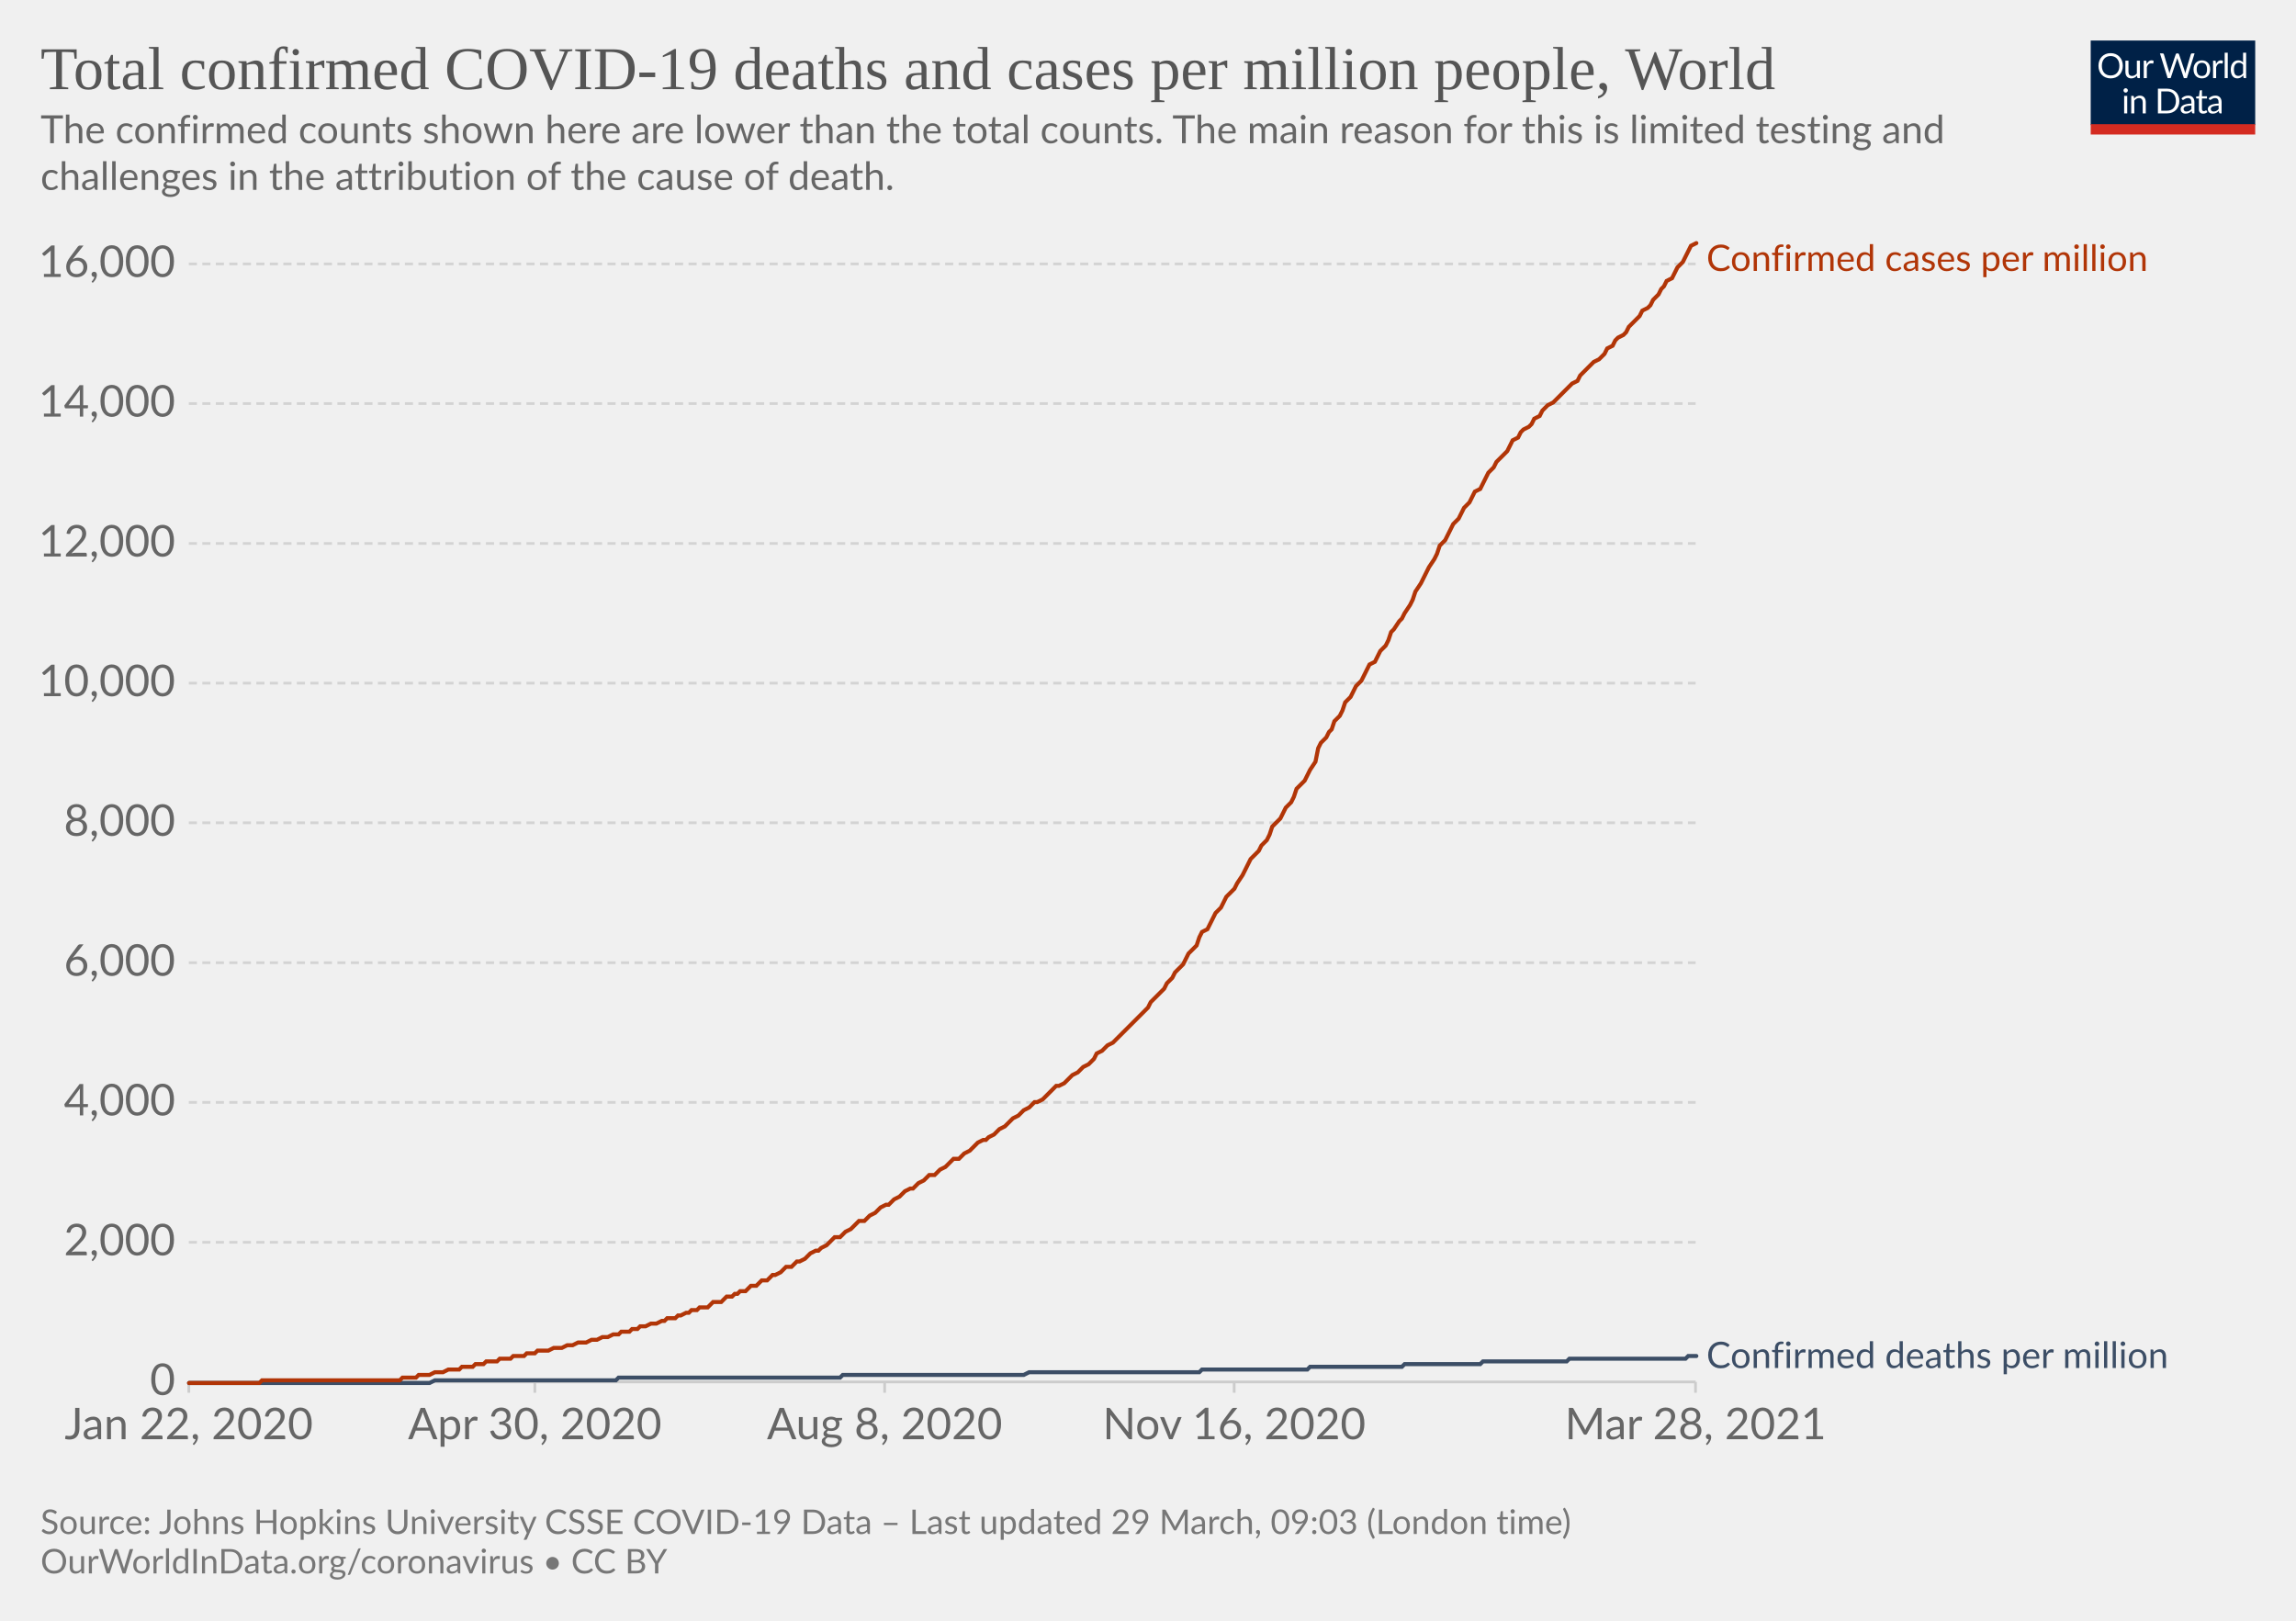
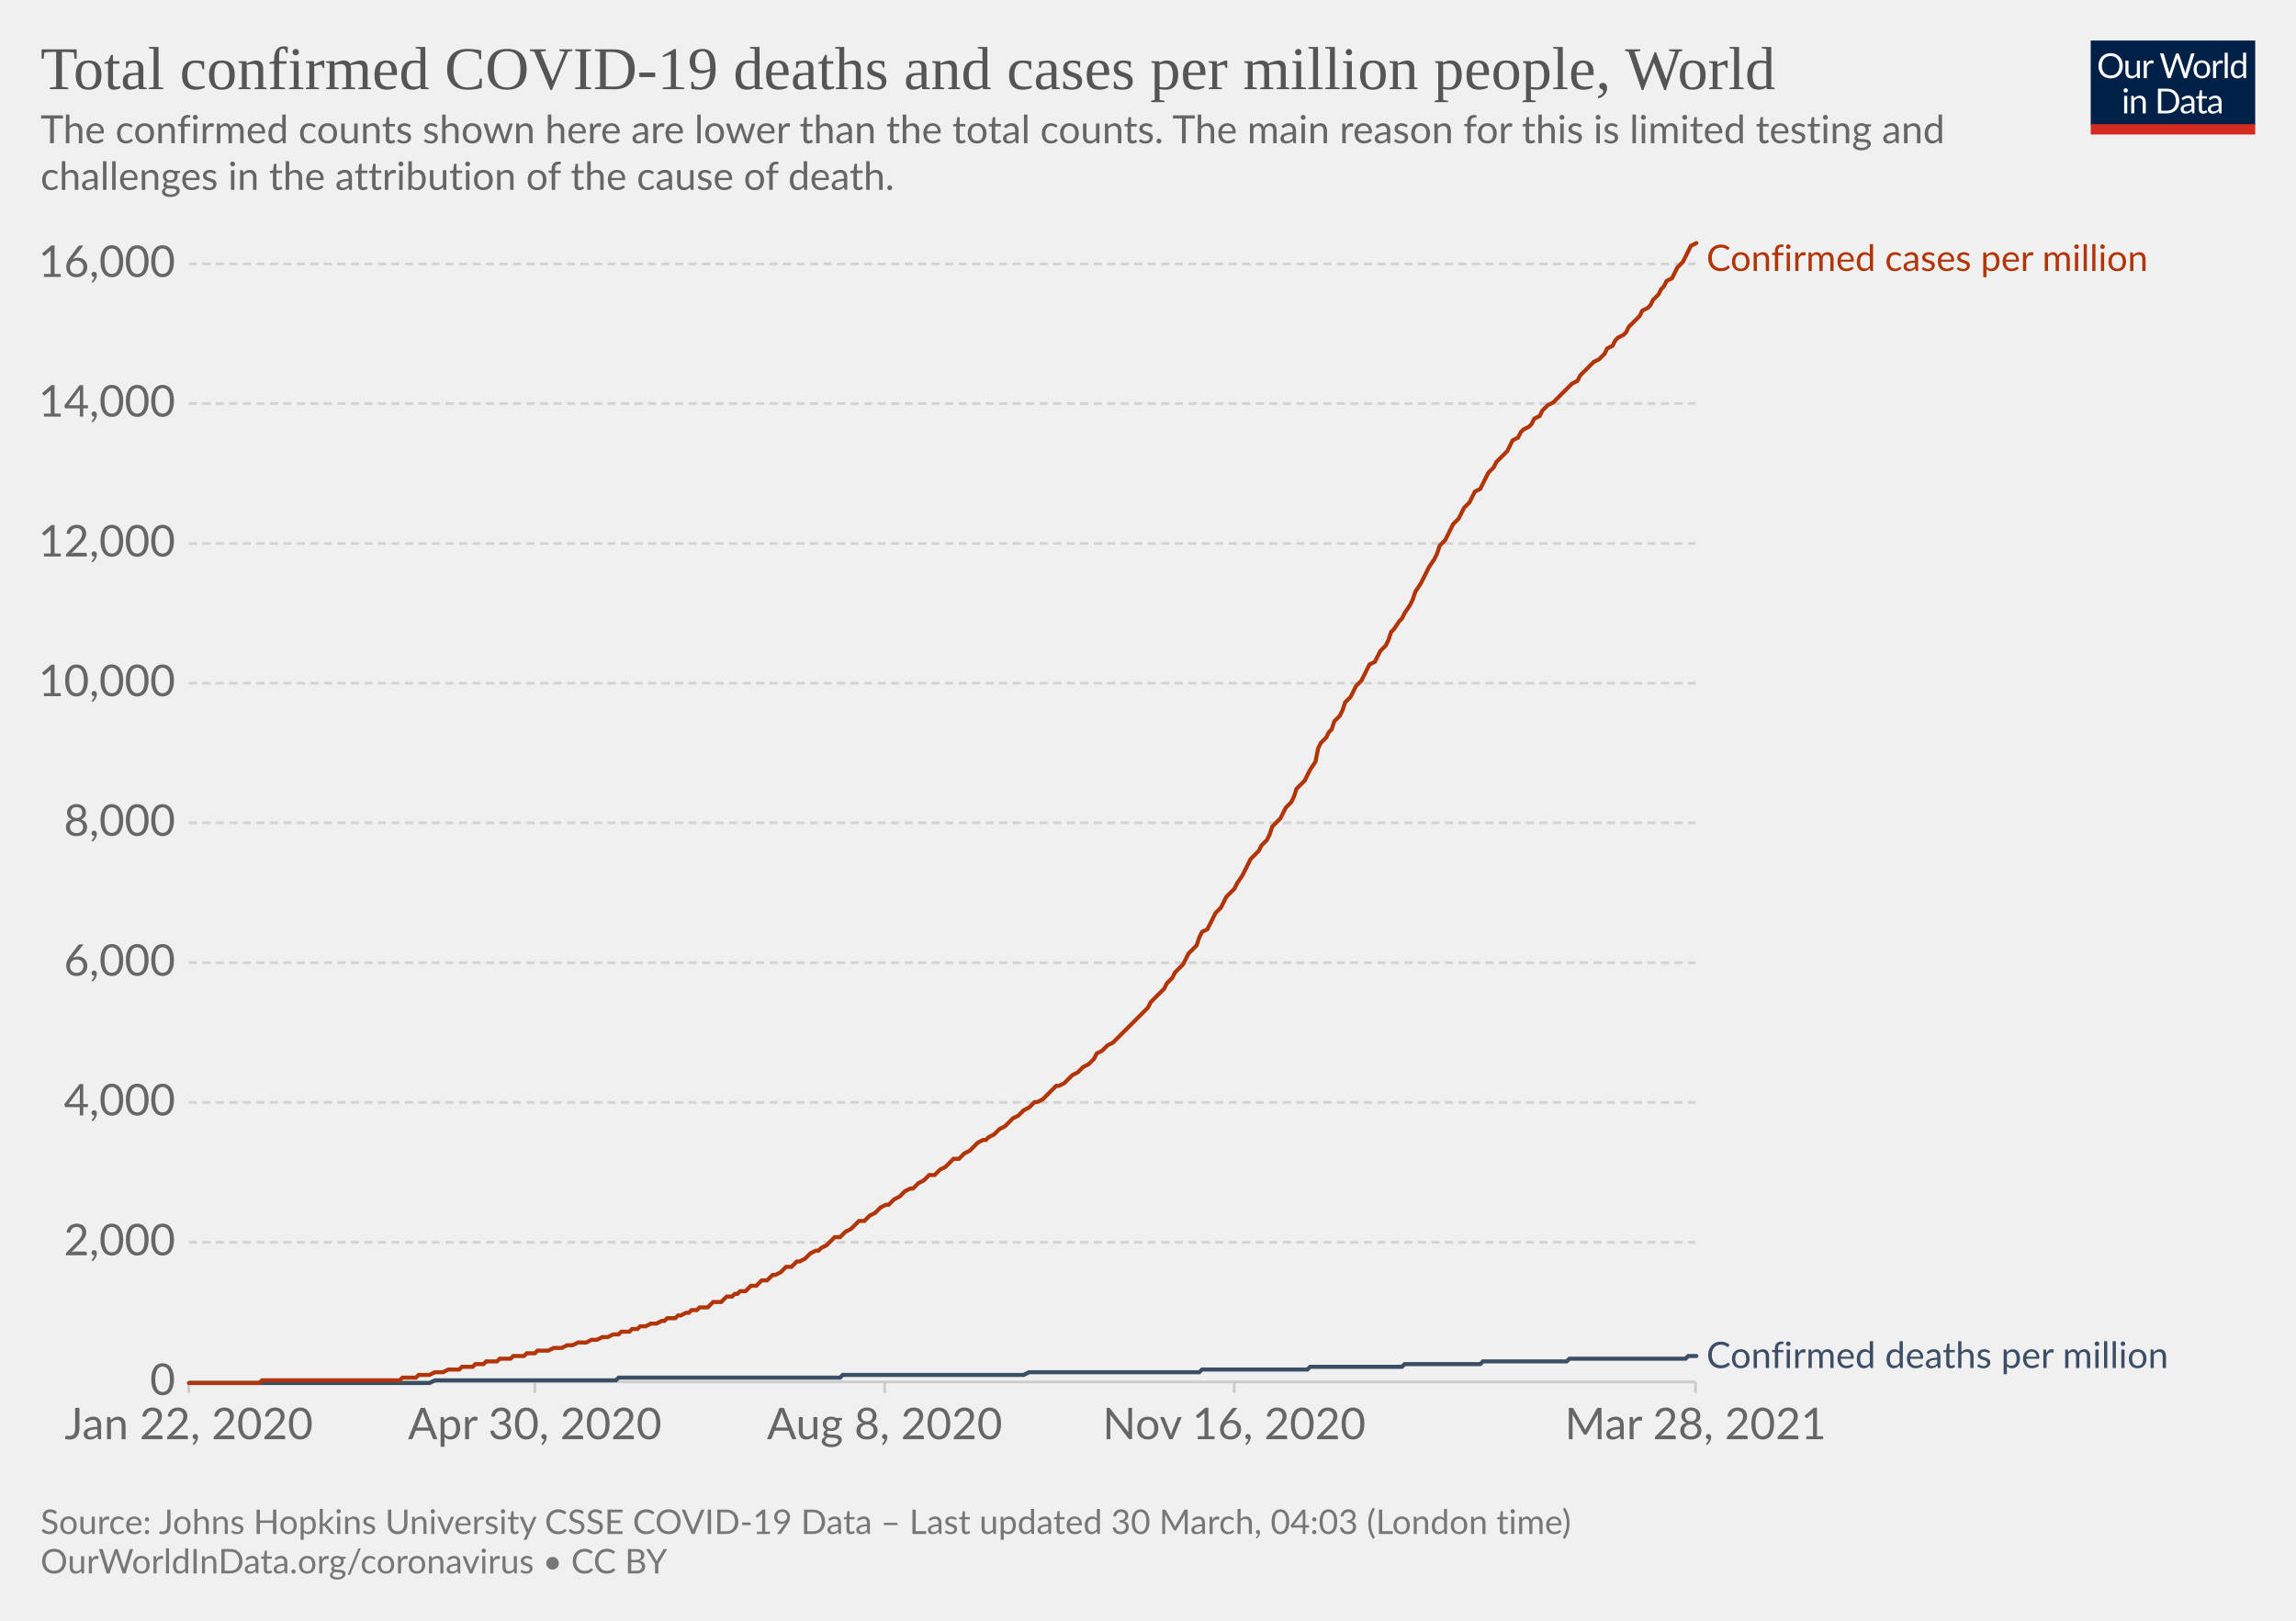
<svg xmlns="http://www.w3.org/2000/svg" version="1.1" style="background-color:#fff;-webkit-font-smoothing:antialiased" width="850" height="600" viewBox="0 0 850 600" font-family="Lato,'Helvetica Neue',Helvetica,Arial,sans-serif" font-size="18" text-rendering="optimizeLegibility">
  <g class="HeaderView">
    <g transform="matrix(.29 0 0 .29 774 15)">
      <svg className="owidLog" width="210" height="120" viewBox="0 0 210 120" fill="none">
        <g clip-path="url(#clip0)">
          <path d="M0 0h210v107.89H0V0z" fill="#002147" />
          <path d="M40.98 32.25c0 2.36-.38 4.53-1.12 6.51a14.26 14.26 0 01-8.1 8.4c-1.9.78-4.02 1.17-6.34 1.17a16.6 16.6 0 01-6.33-1.17 14.31 14.31 0 01-8.08-8.4 18.29 18.29 0 01-1.12-6.51c0-2.36.38-4.53 1.12-6.5.75-1.97 1.8-3.67 3.17-5.1a14.32 14.32 0 014.9-3.34c1.92-.8 4.03-1.19 6.34-1.19 2.32 0 4.43.4 6.34 1.19 1.92.8 3.56 1.9 4.93 3.34a14.87 14.87 0 013.17 5.1 18.1 18.1 0 011.12 6.5zm-4.38 0c0-1.94-.26-3.68-.8-5.22a10.91 10.91 0 00-2.24-3.89 9.68 9.68 0 00-3.52-2.46 11.95 11.95 0 00-4.62-.86c-1.68 0-3.21.28-4.6.86a9.88 9.88 0 00-3.54 2.46 10.91 10.91 0 00-2.24 3.9c-.53 1.53-.8 3.27-.8 5.2 0 1.94.27 3.68.8 5.22a11.17 11.17 0 002.24 3.9 10.01 10.01 0 003.55 2.44c1.38.56 2.9.83 4.6.83s3.24-.27 4.61-.83a9.8 9.8 0 003.52-2.44 11.17 11.17 0 002.25-3.9c.53-1.54.8-3.28.8-5.21zm26.22-6.54V48H60.5c-.56 0-.9-.27-1.05-.81l-.31-2.4a12.45 12.45 0 01-3.26 2.6c-1.2.64-2.58.96-4.13.96-1.22 0-2.3-.2-3.24-.6a6.52 6.52 0 01-2.33-1.7 7.37 7.37 0 01-1.43-2.67c-.3-1.04-.46-2.2-.46-3.45V25.7h3.91v14.22c0 1.68.38 2.99 1.15 3.91.77.93 1.96 1.39 3.54 1.39 1.16 0 2.24-.27 3.23-.82a10.42 10.42 0 002.8-2.28V25.7h3.91zm8.61 4.47a9.94 9.94 0 012.6-3.56 5.64 5.64 0 013.76-1.3c.47 0 .92.05 1.34.15.44.1.83.27 1.17.49l-.3 2.92c-.09.37-.3.55-.66.55-.2 0-.5-.04-.9-.13a6.21 6.21 0 00-3.24.18 4.23 4.23 0 00-1.47.92c-.42.4-.81.9-1.17 1.5-.33.58-.64 1.26-.92 2.02V48H67.7V25.71h2.25c.42 0 .72.08.88.25.16.16.27.44.33.83l.26 3.39zm61.16-13.7L122.75 48h-3.82l-7.99-24.05a21.95 21.95 0 01-.42-1.58 38.36 38.36 0 01-.44 1.58L102.05 48h-3.83L88.4 16.47h3.54c.38 0 .7.1.95.29.26.2.43.43.5.73l6.52 21.9.28 1.28.29 1.46.3-1.46.38-1.27 7.41-21.91c.1-.25.26-.48.51-.69.27-.22.58-.33.95-.33h1.23c.38 0 .69.1.92.29a1.77 1.77 0 01.53.73l7.4 21.9a28.4 28.4 0 01.68 2.62 29.52 29.52 0 01.52-2.61l6.54-21.91a1.31 1.31 0 01.48-.7c.27-.21.58-.32.95-.32h3.32zm9.35 8.88c1.63 0 3.1.27 4.4.82a9.43 9.43 0 015.46 5.94c.5 1.4.74 2.98.74 4.73 0 1.76-.25 3.34-.74 4.75a9.43 9.43 0 01-5.46 5.92c-1.3.52-2.77.79-4.4.79-1.64 0-3.12-.27-4.44-.8a9.42 9.42 0 01-3.35-2.3c-.92-1-1.63-2.2-2.13-3.61-.49-1.41-.73-3-.73-4.75s.24-3.33.73-4.73c.5-1.43 1.2-2.64 2.13-3.63a9.4 9.4 0 013.35-2.31c1.32-.55 2.8-.82 4.44-.82zm0 19.89c2.2 0 3.84-.73 4.93-2.2 1.08-1.48 1.63-3.54 1.63-6.18 0-2.66-.55-4.72-1.63-6.2-1.09-1.49-2.73-2.23-4.93-2.23-1.12 0-2.09.2-2.93.57a5.71 5.71 0 00-2.06 1.65 7.5 7.5 0 00-1.24 2.67c-.26 1.04-.4 2.22-.4 3.54 0 2.64.55 4.7 1.64 6.18 1.1 1.47 2.76 2.2 4.99 2.2zm17.97-15.07a9.94 9.94 0 012.6-3.56 5.64 5.64 0 013.76-1.3c.47 0 .91.05 1.34.15.44.1.83.27 1.16.49l-.28 2.92c-.09.37-.31.55-.66.55-.2 0-.5-.04-.9-.13a6.2 6.2 0 00-3.24.18 4.23 4.23 0 00-1.47.92c-.43.4-.82.9-1.17 1.5a13.1 13.1 0 00-.92 2.02V48h-3.94V25.71h2.24c.43 0 .72.08.88.25.17.16.28.44.33.83l.27 3.39zm15.04-14.59V48h-3.92V15.6h3.92zm19.55 15.43a6.22 6.22 0 00-2.38-2.05 6.7 6.7 0 00-2.86-.6c-2.07 0-3.66.75-4.77 2.23-1.12 1.48-1.68 3.6-1.68 6.33 0 1.46.13 2.7.38 3.74a7.29 7.29 0 001.1 2.56 4.35 4.35 0 001.78 1.45c.7.3 1.5.46 2.4.46 1.29 0 2.41-.3 3.36-.88a9.6 9.6 0 002.67-2.49V31.02zm3.91-15.43V48h-2.33c-.56 0-.9-.27-1.06-.81l-.35-2.71a12.13 12.13 0 01-3.25 2.77 8.28 8.28 0 01-4.23 1.06 7.31 7.31 0 01-6.14-2.9c-.73-.96-1.3-2.15-1.69-3.57a18.35 18.35 0 01.07-9.48 11.29 11.29 0 011.89-3.7 8.7 8.7 0 017.06-3.34 7.96 7.96 0 016.12 2.62V15.59h3.91zM46.61 70.71V93H42.7V70.71h3.91zm.84-7c0 .39-.08.75-.24 1.09a2.81 2.81 0 01-1.52 1.47 2.67 2.67 0 01-2.16 0 2.9 2.9 0 01-1.45-1.47 2.67 2.67 0 010-2.16c.15-.35.35-.65.6-.9.25-.27.53-.47.85-.62a2.67 2.67 0 012.16 0c.35.15.65.35.9.62.27.25.47.55.62.9.16.34.24.7.24 1.08zm7.97 10.24c.49-.54 1-1.04 1.54-1.48a9.85 9.85 0 013.66-1.84 8.96 8.96 0 015.43.35c.94.4 1.72.97 2.33 1.71a7.36 7.36 0 011.43 2.67c.32 1.04.49 2.19.49 3.45V93h-3.94V78.81c0-1.69-.4-3-1.17-3.92-.76-.93-1.93-1.4-3.5-1.4a6.6 6.6 0 00-3.25.83c-1 .56-1.92 1.31-2.77 2.27V93h-3.94V70.71h2.35c.56 0 .9.28 1.04.82l.3 2.42zm57.7 3.3c0 2.36-.37 4.5-1.11 6.44a14.3 14.3 0 01-3.17 4.98 14.1 14.1 0 01-4.93 3.2c-1.9.76-4.02 1.13-6.33 1.13H85.8V61.47h11.77c2.31 0 4.42.39 6.33 1.15a13.8 13.8 0 018.1 8.18 17.75 17.75 0 011.12 6.45zm-4.37 0c0-1.94-.26-3.67-.8-5.2a10.94 10.94 0 00-2.23-3.87 9.57 9.57 0 00-3.53-2.42 12.23 12.23 0 00-4.61-.83h-7.5v24.62h7.5c1.7 0 3.24-.28 4.61-.84a9.7 9.7 0 003.53-2.4 10.94 10.94 0 002.24-3.87c.53-1.53.8-3.26.8-5.2zm19.8 5.72c-1.8.06-3.34.2-4.62.44-1.26.22-2.3.51-3.1.88-.8.36-1.37.8-1.74 1.3-.35.5-.53 1.05-.53 1.67 0 .58.1 1.1.3 1.52a3 3 0 00.76 1.05c.34.27.73.46 1.17.6a6.13 6.13 0 001.45.17 7.28 7.28 0 003.5-.81 11.95 11.95 0 002.82-2.2v-4.62zm-12.65-9.11a12.73 12.73 0 013.98-2.66c1.43-.59 3-.88 4.73-.88 1.25 0 2.36.2 3.33.61a6.81 6.81 0 013.94 4.38c.33 1.04.5 2.19.5 3.43V93h-1.74a1.8 1.8 0 01-.88-.18c-.2-.13-.36-.38-.48-.74l-.44-2.12-1.72 1.46a9.48 9.48 0 01-3.74 1.7c-.69.15-1.46.23-2.3.23-.87 0-1.69-.12-2.45-.35a5.34 5.34 0 01-3.34-2.93 6.64 6.64 0 01-.49-2.64c0-.88.25-1.72.73-2.53a6.33 6.33 0 012.35-2.17c1.09-.63 2.5-1.15 4.25-1.54 1.75-.41 3.89-.65 6.42-.7v-1.75c0-1.73-.37-3.03-1.12-3.91-.75-.9-1.84-1.34-3.28-1.34-.97 0-1.78.12-2.44.37-.64.23-1.2.5-1.7.81l-1.23.82c-.33.23-.67.35-1 .35-.27 0-.5-.07-.69-.2a2.1 2.1 0 01-.48-.53l-.7-1.25zm27.67 19.5c-1.76 0-3.12-.5-4.07-1.48-.94-.98-1.41-2.4-1.41-4.25V74h-2.68a.9.9 0 01-.6-.2c-.16-.14-.24-.36-.24-.66v-1.56l3.65-.46.9-6.89a.9.9 0 01.29-.52.88.88 0 01.62-.22H142v7.67h6.44V74H142v13.38c0 .94.22 1.63.68 2.09.45.45 1.04.68 1.76.68a3.21 3.21 0 001.85-.53l.55-.35c.16-.12.3-.18.41-.18.2 0 .4.13.55.38l1.15 1.87a7.45 7.45 0 01-2.44 1.5 8.53 8.53 0 01-2.95.52zm19.68-10.4c-1.8.07-3.34.21-4.62.45-1.26.22-2.3.51-3.1.88-.8.36-1.37.8-1.74 1.3-.35.5-.53 1.05-.53 1.67 0 .58.1 1.1.3 1.52a2.9 2.9 0 00.76 1.05c.34.27.73.46 1.17.6a6.13 6.13 0 001.45.17 7.3 7.3 0 003.5-.81 12.04 12.04 0 002.82-2.2v-4.62zm-12.65-9.1a12.72 12.72 0 013.99-2.66c1.42-.59 3-.88 4.72-.88 1.25 0 2.36.2 3.33.61a6.81 6.81 0 013.94 4.38c.33 1.04.5 2.19.5 3.43V93h-1.74a1.8 1.8 0 01-.88-.18c-.2-.13-.36-.38-.48-.74l-.44-2.12-1.72 1.46a9.48 9.48 0 01-3.74 1.7c-.69.15-1.46.23-2.3.23-.87 0-1.69-.12-2.45-.35a5.33 5.33 0 01-3.34-2.93 6.62 6.62 0 01-.49-2.64c0-.88.25-1.72.73-2.53a6.33 6.33 0 012.35-2.17c1.09-.63 2.5-1.15 4.25-1.54a31.2 31.2 0 016.42-.7v-1.75c0-1.73-.37-3.03-1.12-3.91-.75-.9-1.84-1.34-3.28-1.34-.97 0-1.78.12-2.44.37-.64.23-1.2.5-1.7.81l-1.22.82c-.34.23-.68.35-1.02.35-.26 0-.49-.07-.68-.2a1.88 1.88 0 01-.48-.53l-.7-1.25zM40.98 32.25c0 2.36-.38 4.53-1.12 6.51a14.26 14.26 0 01-8.1 8.4c-1.9.78-4.02 1.17-6.34 1.17a16.6 16.6 0 01-6.33-1.17 14.31 14.31 0 01-8.08-8.4 18.29 18.29 0 01-1.12-6.51c0-2.36.38-4.53 1.12-6.5.75-1.97 1.8-3.67 3.17-5.1a14.32 14.32 0 014.9-3.34c1.92-.8 4.03-1.19 6.34-1.19 2.32 0 4.43.4 6.34 1.19 1.92.8 3.56 1.9 4.93 3.34a14.87 14.87 0 013.17 5.1 18.1 18.1 0 011.12 6.5zm-4.38 0c0-1.94-.26-3.68-.8-5.22a10.91 10.91 0 00-2.24-3.89 9.68 9.68 0 00-3.52-2.46 11.95 11.95 0 00-4.62-.86c-1.68 0-3.21.28-4.6.86a9.88 9.88 0 00-3.54 2.46 10.91 10.91 0 00-2.24 3.9c-.53 1.53-.8 3.27-.8 5.2 0 1.94.27 3.68.8 5.22a11.17 11.17 0 002.24 3.9 10.01 10.01 0 003.55 2.44c1.38.56 2.9.83 4.6.83s3.24-.27 4.61-.83a9.8 9.8 0 003.52-2.44 11.17 11.17 0 002.25-3.9c.53-1.54.8-3.28.8-5.21zm26.22-6.54V48H60.5c-.56 0-.9-.27-1.05-.81l-.31-2.4a12.45 12.45 0 01-3.26 2.6c-1.2.64-2.58.96-4.13.96-1.22 0-2.3-.2-3.24-.6a6.52 6.52 0 01-2.33-1.7 7.37 7.37 0 01-1.43-2.67c-.3-1.04-.46-2.2-.46-3.45V25.7h3.91v14.22c0 1.68.38 2.99 1.15 3.91.77.93 1.96 1.39 3.54 1.39 1.16 0 2.24-.27 3.23-.82a10.42 10.42 0 002.8-2.28V25.7h3.91zm8.61 4.47a9.94 9.94 0 012.6-3.56 5.64 5.64 0 013.76-1.3c.47 0 .92.05 1.34.15.44.1.83.27 1.17.49l-.3 2.92c-.09.37-.3.55-.66.55-.2 0-.5-.04-.9-.13a6.21 6.21 0 00-3.24.18 4.23 4.23 0 00-1.47.92c-.42.4-.81.9-1.17 1.5-.33.58-.64 1.26-.92 2.02V48H67.7V25.71h2.25c.42 0 .72.08.88.25.16.16.27.44.33.83l.26 3.39zm61.16-13.7L122.75 48h-3.82l-7.99-24.05a21.95 21.95 0 01-.42-1.58 38.36 38.36 0 01-.44 1.58L102.05 48h-3.83L88.4 16.47h3.54c.38 0 .7.1.95.29.26.2.43.43.5.73l6.52 21.9.28 1.28.29 1.46.3-1.46.38-1.27 7.41-21.91c.1-.25.26-.48.51-.69.27-.22.58-.33.95-.33h1.23c.38 0 .69.1.92.29a1.77 1.77 0 01.53.73l7.4 21.9a28.4 28.4 0 01.68 2.62 29.52 29.52 0 01.52-2.61l6.54-21.91a1.31 1.31 0 01.48-.7c.27-.21.58-.32.95-.32h3.32zm9.35 8.88c1.63 0 3.1.27 4.4.82a9.43 9.43 0 015.46 5.94c.5 1.4.74 2.98.74 4.73 0 1.76-.25 3.34-.74 4.75a9.43 9.43 0 01-5.46 5.92c-1.3.52-2.77.79-4.4.79-1.64 0-3.12-.27-4.44-.8a9.42 9.42 0 01-3.35-2.3c-.92-1-1.63-2.2-2.13-3.61-.49-1.41-.73-3-.73-4.75s.24-3.33.73-4.73c.5-1.43 1.2-2.64 2.13-3.63a9.4 9.4 0 013.35-2.31c1.32-.55 2.8-.82 4.44-.82zm0 19.89c2.2 0 3.84-.73 4.93-2.2 1.08-1.48 1.63-3.54 1.63-6.18 0-2.66-.55-4.72-1.63-6.2-1.09-1.49-2.73-2.23-4.93-2.23-1.12 0-2.09.2-2.93.57a5.71 5.71 0 00-2.06 1.65 7.5 7.5 0 00-1.24 2.67c-.26 1.04-.4 2.22-.4 3.54 0 2.64.55 4.7 1.64 6.18 1.1 1.47 2.76 2.2 4.99 2.2zm17.97-15.07a9.94 9.94 0 012.6-3.56 5.64 5.64 0 013.76-1.3c.47 0 .91.05 1.34.15.44.1.83.27 1.16.49l-.28 2.92c-.09.37-.31.55-.66.55-.2 0-.5-.04-.9-.13a6.2 6.2 0 00-3.24.18 4.23 4.23 0 00-1.47.92c-.43.4-.82.9-1.17 1.5a13.1 13.1 0 00-.92 2.02V48h-3.94V25.71h2.24c.43 0 .72.08.88.25.17.16.28.44.33.83l.27 3.39zm15.04-14.59V48h-3.92V15.6h3.92zm19.55 15.43a6.22 6.22 0 00-2.38-2.05 6.7 6.7 0 00-2.86-.6c-2.07 0-3.66.75-4.77 2.23-1.12 1.48-1.68 3.6-1.68 6.33 0 1.46.13 2.7.38 3.74a7.29 7.29 0 001.1 2.56 4.35 4.35 0 001.78 1.45c.7.3 1.5.46 2.4.46 1.29 0 2.41-.3 3.36-.88a9.6 9.6 0 002.67-2.49V31.02zm3.91-15.43V48h-2.33c-.56 0-.9-.27-1.06-.81l-.35-2.71a12.13 12.13 0 01-3.25 2.77 8.28 8.28 0 01-4.23 1.06 7.31 7.31 0 01-6.14-2.9c-.73-.96-1.3-2.15-1.69-3.57a18.35 18.35 0 01.07-9.48 11.29 11.29 0 011.89-3.7 8.7 8.7 0 017.06-3.34 7.96 7.96 0 016.12 2.62V15.59h3.91zM46.61 70.71V93H42.7V70.71h3.91zm.84-7c0 .39-.08.75-.24 1.09a2.81 2.81 0 01-1.52 1.47 2.67 2.67 0 01-2.16 0 2.9 2.9 0 01-1.45-1.47 2.67 2.67 0 010-2.16c.15-.35.35-.65.6-.9.25-.27.53-.47.85-.62a2.67 2.67 0 012.16 0c.35.15.65.35.9.62.27.25.47.55.62.9.16.34.24.7.24 1.08zm7.97 10.24c.49-.54 1-1.04 1.54-1.48a9.85 9.85 0 013.66-1.84 8.96 8.96 0 015.43.35c.94.4 1.72.97 2.33 1.71a7.36 7.36 0 011.43 2.67c.32 1.04.49 2.19.49 3.45V93h-3.94V78.81c0-1.69-.4-3-1.17-3.92-.76-.93-1.93-1.4-3.5-1.4a6.6 6.6 0 00-3.25.83c-1 .56-1.92 1.31-2.77 2.27V93h-3.94V70.71h2.35c.56 0 .9.28 1.04.82l.3 2.42zm57.7 3.3c0 2.36-.37 4.5-1.11 6.44a14.3 14.3 0 01-3.17 4.98 14.1 14.1 0 01-4.93 3.2c-1.9.76-4.02 1.13-6.33 1.13H85.8V61.47h11.77c2.31 0 4.42.39 6.33 1.15a13.8 13.8 0 018.1 8.18 17.75 17.75 0 011.12 6.45zm-4.37 0c0-1.94-.26-3.67-.8-5.2a10.94 10.94 0 00-2.23-3.87 9.57 9.57 0 00-3.53-2.42 12.23 12.23 0 00-4.61-.83h-7.5v24.62h7.5c1.7 0 3.24-.28 4.61-.84a9.7 9.7 0 003.53-2.4 10.94 10.94 0 002.24-3.87c.53-1.53.8-3.26.8-5.2zm19.8 5.72c-1.8.06-3.34.2-4.62.44-1.26.22-2.3.51-3.1.88-.8.36-1.37.8-1.74 1.3-.35.5-.53 1.05-.53 1.67 0 .58.1 1.1.3 1.52a3 3 0 00.76 1.05c.34.27.73.46 1.17.6a6.13 6.13 0 001.45.17 7.28 7.28 0 003.5-.81 11.95 11.95 0 002.82-2.2v-4.62zm-12.65-9.11a12.73 12.73 0 013.98-2.66c1.43-.59 3-.88 4.73-.88 1.25 0 2.36.2 3.33.61a6.81 6.81 0 013.94 4.38c.33 1.04.5 2.19.5 3.43V93h-1.74a1.8 1.8 0 01-.88-.18c-.2-.13-.36-.38-.48-.74l-.44-2.12-1.72 1.46a9.48 9.48 0 01-3.74 1.7c-.69.15-1.46.23-2.3.23-.87 0-1.69-.12-2.45-.35a5.34 5.34 0 01-3.34-2.93 6.64 6.64 0 01-.49-2.64c0-.88.25-1.72.73-2.53a6.33 6.33 0 012.35-2.17c1.09-.63 2.5-1.15 4.25-1.54 1.75-.41 3.89-.65 6.42-.7v-1.75c0-1.73-.37-3.03-1.12-3.91-.75-.9-1.84-1.34-3.28-1.34-.97 0-1.78.12-2.44.37-.64.23-1.2.5-1.7.81l-1.23.82c-.33.23-.67.35-1 .35-.27 0-.5-.07-.69-.2a2.1 2.1 0 01-.48-.53l-.7-1.25zm27.67 19.5c-1.76 0-3.12-.5-4.07-1.48-.94-.98-1.41-2.4-1.41-4.25V74h-2.68a.9.9 0 01-.6-.2c-.16-.14-.24-.36-.24-.66v-1.56l3.65-.46.9-6.89a.9.9 0 01.29-.52.88.88 0 01.62-.22H142v7.67h6.44V74H142v13.38c0 .94.22 1.63.68 2.09.45.45 1.04.68 1.76.68a3.21 3.21 0 001.85-.53l.55-.35c.16-.12.3-.18.41-.18.2 0 .4.13.55.38l1.15 1.87a7.45 7.45 0 01-2.44 1.5 8.53 8.53 0 01-2.95.52zm19.68-10.4c-1.8.07-3.34.21-4.62.45-1.26.22-2.3.51-3.1.88-.8.36-1.37.8-1.74 1.3-.35.5-.53 1.05-.53 1.67 0 .58.1 1.1.3 1.52a2.9 2.9 0 00.76 1.05c.34.27.73.46 1.17.6a6.13 6.13 0 001.45.17 7.3 7.3 0 003.5-.81 12.04 12.04 0 002.82-2.2v-4.62zm-12.65-9.1a12.72 12.72 0 013.99-2.66c1.42-.59 3-.88 4.72-.88 1.25 0 2.36.2 3.33.61a6.81 6.81 0 013.94 4.38c.33 1.04.5 2.19.5 3.43V93h-1.74a1.8 1.8 0 01-.88-.18c-.2-.13-.36-.38-.48-.74l-.44-2.12-1.72 1.46a9.48 9.48 0 01-3.74 1.7c-.69.15-1.46.23-2.3.23-.87 0-1.69-.12-2.45-.35a5.33 5.33 0 01-3.34-2.93 6.62 6.62 0 01-.49-2.64c0-.88.25-1.72.73-2.53a6.33 6.33 0 012.35-2.17c1.09-.63 2.5-1.15 4.25-1.54a31.2 31.2 0 016.42-.7v-1.75c0-1.73-.37-3.03-1.12-3.91-.75-.9-1.84-1.34-3.28-1.34-.97 0-1.78.12-2.44.37-.64.23-1.2.5-1.7.81l-1.22.82c-.34.23-.68.35-1.02.35-.26 0-.49-.07-.68-.2a1.88 1.88 0 01-.48-.53l-.7-1.25zM40.98 32.25c0 2.36-.38 4.53-1.12 6.51a14.26 14.26 0 01-8.1 8.4c-1.9.78-4.02 1.17-6.34 1.17a16.6 16.6 0 01-6.33-1.17 14.31 14.31 0 01-8.08-8.4 18.29 18.29 0 01-1.12-6.51c0-2.36.38-4.53 1.12-6.5.75-1.97 1.8-3.67 3.17-5.1a14.32 14.32 0 014.9-3.34c1.92-.8 4.03-1.19 6.34-1.19 2.32 0 4.43.4 6.34 1.19 1.92.8 3.56 1.9 4.93 3.34a14.87 14.87 0 013.17 5.1 18.1 18.1 0 011.12 6.5zm-4.38 0c0-1.94-.26-3.68-.8-5.22a10.91 10.91 0 00-2.24-3.89 9.68 9.68 0 00-3.52-2.46 11.95 11.95 0 00-4.62-.86c-1.68 0-3.21.28-4.6.86a9.88 9.88 0 00-3.54 2.46 10.91 10.91 0 00-2.24 3.9c-.53 1.53-.8 3.27-.8 5.2 0 1.94.27 3.68.8 5.22a11.17 11.17 0 002.24 3.9 10.01 10.01 0 003.55 2.44c1.38.56 2.9.83 4.6.83s3.24-.27 4.61-.83a9.8 9.8 0 003.52-2.44 11.17 11.17 0 002.25-3.9c.53-1.54.8-3.28.8-5.21zm26.22-6.54V48H60.5c-.56 0-.9-.27-1.05-.81l-.31-2.4a12.45 12.45 0 01-3.26 2.6c-1.2.64-2.58.96-4.13.96-1.22 0-2.3-.2-3.24-.6a6.52 6.52 0 01-2.33-1.7 7.37 7.37 0 01-1.43-2.67c-.3-1.04-.46-2.2-.46-3.45V25.7h3.91v14.22c0 1.68.38 2.99 1.15 3.91.77.93 1.96 1.39 3.54 1.39 1.16 0 2.24-.27 3.23-.82a10.42 10.42 0 002.8-2.28V25.7h3.91zm8.61 4.47a9.94 9.94 0 012.6-3.56 5.64 5.64 0 013.76-1.3c.47 0 .92.05 1.34.15.44.1.83.27 1.17.49l-.3 2.92c-.09.37-.3.55-.66.55-.2 0-.5-.04-.9-.13a6.21 6.21 0 00-3.24.18 4.23 4.23 0 00-1.47.92c-.42.4-.81.9-1.17 1.5-.33.58-.64 1.26-.92 2.02V48H67.7V25.71h2.25c.42 0 .72.08.88.25.16.16.27.44.33.83l.26 3.39zm61.16-13.7L122.75 48h-3.82l-7.99-24.05a21.95 21.95 0 01-.42-1.58 38.36 38.36 0 01-.44 1.58L102.05 48h-3.83L88.4 16.47h3.54c.38 0 .7.1.95.29.26.2.43.43.5.73l6.52 21.9.28 1.28.29 1.46.3-1.46.38-1.27 7.41-21.91c.1-.25.26-.48.51-.69.27-.22.58-.33.95-.33h1.23c.38 0 .69.1.92.29a1.77 1.77 0 01.53.73l7.4 21.9a28.4 28.4 0 01.68 2.62 29.52 29.52 0 01.52-2.61l6.54-21.91a1.31 1.31 0 01.48-.7c.27-.21.58-.32.95-.32h3.32zm9.35 8.88c1.63 0 3.1.27 4.4.82a9.43 9.43 0 015.46 5.94c.5 1.4.74 2.98.74 4.73 0 1.76-.25 3.34-.74 4.75a9.43 9.43 0 01-5.46 5.92c-1.3.52-2.77.79-4.4.79-1.64 0-3.12-.27-4.44-.8a9.42 9.42 0 01-3.35-2.3c-.92-1-1.63-2.2-2.13-3.61-.49-1.41-.73-3-.73-4.75s.24-3.33.73-4.73c.5-1.43 1.2-2.64 2.13-3.63a9.4 9.4 0 013.35-2.31c1.32-.55 2.8-.82 4.44-.82zm0 19.89c2.2 0 3.84-.73 4.93-2.2 1.08-1.48 1.63-3.54 1.63-6.18 0-2.66-.55-4.72-1.63-6.2-1.09-1.49-2.73-2.23-4.93-2.23-1.12 0-2.09.2-2.93.57a5.71 5.71 0 00-2.06 1.65 7.5 7.5 0 00-1.24 2.67c-.26 1.04-.4 2.22-.4 3.54 0 2.64.55 4.7 1.64 6.18 1.1 1.47 2.76 2.2 4.99 2.2zm17.97-15.07a9.94 9.94 0 012.6-3.56 5.64 5.64 0 013.76-1.3c.47 0 .91.05 1.34.15.44.1.83.27 1.16.49l-.28 2.92c-.09.37-.31.55-.66.55-.2 0-.5-.04-.9-.13a6.2 6.2 0 00-3.24.18 4.23 4.23 0 00-1.47.92c-.43.4-.82.9-1.17 1.5a13.1 13.1 0 00-.92 2.02V48h-3.94V25.71h2.24c.43 0 .72.08.88.25.17.16.28.44.33.83l.27 3.39zm15.04-14.59V48h-3.92V15.6h3.92zm19.55 15.43a6.22 6.22 0 00-2.38-2.05 6.7 6.7 0 00-2.86-.6c-2.07 0-3.66.75-4.77 2.23-1.12 1.48-1.68 3.6-1.68 6.33 0 1.46.13 2.7.38 3.74a7.29 7.29 0 001.1 2.56 4.35 4.35 0 001.78 1.45c.7.3 1.5.46 2.4.46 1.29 0 2.41-.3 3.36-.88a9.6 9.6 0 002.67-2.49V31.02zm3.91-15.43V48h-2.33c-.56 0-.9-.27-1.06-.81l-.35-2.71a12.13 12.13 0 01-3.25 2.77 8.28 8.28 0 01-4.23 1.06 7.31 7.31 0 01-6.14-2.9c-.73-.96-1.3-2.15-1.69-3.57a18.35 18.35 0 01.07-9.48 11.29 11.29 0 011.89-3.7 8.7 8.7 0 017.06-3.34 7.96 7.96 0 016.12 2.62V15.59h3.91zM46.61 70.71V93H42.7V70.71h3.91zm.84-7c0 .39-.08.75-.24 1.09a2.81 2.81 0 01-1.52 1.47 2.67 2.67 0 01-2.16 0 2.9 2.9 0 01-1.45-1.47 2.67 2.67 0 010-2.16c.15-.35.35-.65.6-.9.25-.27.53-.47.85-.62a2.67 2.67 0 012.16 0c.35.15.65.35.9.62.27.25.47.55.62.9.16.34.24.7.24 1.08zm7.97 10.24c.49-.54 1-1.04 1.54-1.48a9.85 9.85 0 013.66-1.84 8.96 8.96 0 015.43.35c.94.4 1.72.97 2.33 1.71a7.36 7.36 0 011.43 2.67c.32 1.04.49 2.19.49 3.45V93h-3.94V78.81c0-1.69-.4-3-1.17-3.92-.76-.93-1.93-1.4-3.5-1.4a6.6 6.6 0 00-3.25.83c-1 .56-1.92 1.31-2.77 2.27V93h-3.94V70.71h2.35c.56 0 .9.28 1.04.82l.3 2.42zm57.7 3.3c0 2.36-.37 4.5-1.11 6.44a14.3 14.3 0 01-3.17 4.98 14.1 14.1 0 01-4.93 3.2c-1.9.76-4.02 1.13-6.33 1.13H85.8V61.47h11.77c2.31 0 4.42.39 6.33 1.15a13.8 13.8 0 018.1 8.18 17.75 17.75 0 011.12 6.45zm-4.37 0c0-1.94-.26-3.67-.8-5.2a10.94 10.94 0 00-2.23-3.87 9.57 9.57 0 00-3.53-2.42 12.23 12.23 0 00-4.61-.83h-7.5v24.62h7.5c1.7 0 3.24-.28 4.61-.84a9.7 9.7 0 003.53-2.4 10.94 10.94 0 002.24-3.87c.53-1.53.8-3.26.8-5.2zm19.8 5.72c-1.8.06-3.34.2-4.62.44-1.26.22-2.3.51-3.1.88-.8.36-1.37.8-1.74 1.3-.35.5-.53 1.05-.53 1.67 0 .58.1 1.1.3 1.52a3 3 0 00.76 1.05c.34.27.73.46 1.17.6a6.13 6.13 0 001.45.17 7.28 7.28 0 003.5-.81 11.95 11.95 0 002.82-2.2v-4.62zm-12.65-9.11a12.73 12.73 0 013.98-2.66c1.43-.59 3-.88 4.73-.88 1.25 0 2.36.2 3.33.61a6.81 6.81 0 013.94 4.38c.33 1.04.5 2.19.5 3.43V93h-1.74a1.8 1.8 0 01-.88-.18c-.2-.13-.36-.38-.48-.74l-.44-2.12-1.72 1.46a9.48 9.48 0 01-3.74 1.7c-.69.15-1.46.23-2.3.23-.87 0-1.69-.12-2.45-.35a5.34 5.34 0 01-3.34-2.93 6.64 6.64 0 01-.49-2.64c0-.88.25-1.72.73-2.53a6.33 6.33 0 012.35-2.17c1.09-.63 2.5-1.15 4.25-1.54 1.75-.41 3.89-.65 6.42-.7v-1.75c0-1.73-.37-3.03-1.12-3.91-.75-.9-1.84-1.34-3.28-1.34-.97 0-1.78.12-2.44.37-.64.23-1.2.5-1.7.81l-1.23.82c-.33.23-.67.35-1 .35-.27 0-.5-.07-.69-.2a2.1 2.1 0 01-.48-.53l-.7-1.25zm27.67 19.5c-1.76 0-3.12-.5-4.07-1.48-.94-.98-1.41-2.4-1.41-4.25V74h-2.68a.9.9 0 01-.6-.2c-.16-.14-.24-.36-.24-.66v-1.56l3.65-.46.9-6.89a.9.9 0 01.29-.52.88.88 0 01.62-.22H142v7.67h6.44V74H142v13.38c0 .94.22 1.63.68 2.09.45.45 1.04.68 1.76.68a3.21 3.21 0 001.85-.53l.55-.35c.16-.12.3-.18.41-.18.2 0 .4.13.55.38l1.15 1.87a7.45 7.45 0 01-2.44 1.5 8.53 8.53 0 01-2.95.52zm19.68-10.4c-1.8.07-3.34.21-4.62.45-1.26.22-2.3.51-3.1.88-.8.36-1.37.8-1.74 1.3-.35.5-.53 1.05-.53 1.67 0 .58.1 1.1.3 1.52a2.9 2.9 0 00.76 1.05c.34.27.73.46 1.17.6a6.13 6.13 0 001.45.17 7.3 7.3 0 003.5-.81 12.04 12.04 0 002.82-2.2v-4.62zm-12.65-9.1a12.72 12.72 0 013.99-2.66c1.42-.59 3-.88 4.72-.88 1.25 0 2.36.2 3.33.61a6.81 6.81 0 013.94 4.38c.33 1.04.5 2.19.5 3.43V93h-1.74a1.8 1.8 0 01-.88-.18c-.2-.13-.36-.38-.48-.74l-.44-2.12-1.72 1.46a9.48 9.48 0 01-3.74 1.7c-.69.15-1.46.23-2.3.23-.87 0-1.69-.12-2.45-.35a5.33 5.33 0 01-3.34-2.93 6.62 6.62 0 01-.49-2.64c0-.88.25-1.72.73-2.53a6.33 6.33 0 012.35-2.17c1.09-.63 2.5-1.15 4.25-1.54a31.2 31.2 0 016.42-.7v-1.75c0-1.73-.37-3.03-1.12-3.91-.75-.9-1.84-1.34-3.28-1.34-.97 0-1.78.12-2.44.37-.64.23-1.2.5-1.7.81l-1.22.82c-.34.23-.68.35-1.02.35-.26 0-.49-.07-.68-.2a1.88 1.88 0 01-.48-.53l-.7-1.25z" fill="#fff" />
          <path fill="#D42B21" d="M0 106.79h210V120H0z" />
        </g>
        <defs>
          <clipPath id="clip0">
            <path fill="#fff" d="M0 0h210v120H0z" />
          </clipPath>
        </defs>
      </svg>
    </g>
    <a href="https://ourworldindata.org/grapher/total-covid-cases-deaths-per-million?country=~OWID_WRL" target="_blank" rel="noopener" font-family="&quot;Playfair Display&quot;,Georgia,&quot;Times New Roman&quot;,serif">
      <text font-size="22.5" x="15" y="33" fill="#555">
        <tspan x="15" y="33">Total confirmed COVID-19 deaths and cases per million people, World</tspan>
      </text>
    </a>
    <text font-size="14.4" x="15" y="53" fill="#666">
      <tspan x="15" y="53.02">The confirmed counts shown here are lower than the total counts. The main reason for this is limited testing and</tspan>
      <tspan x="15" y="70.3">challenges in the attribution of the cause of death.</tspan>
    </text>
  </g>
  <g class="LineChart">
    <defs>
      <clipPath id="a">
        <path d="M59.9 71.5h830v886.6h-830z" />
      </clipPath>
    </defs>
    <g class="DualAxisView">
      <g class="HorizontalAxis">
        <path stroke="#ccc" d="M69.9 511.6v4M198 511.6v4M327.5 511.6v4M456.9 511.6v4M627.7 511.6v4" />
        <text x="69.9" y="532.8" fill="#666" text-anchor="middle" font-size="16.2">Jan 22, 2020</text>
        <text x="198" y="532.8" fill="#666" text-anchor="middle" font-size="16.2">Apr 30, 2020</text>
        <text x="327.5" y="532.8" fill="#666" text-anchor="middle" font-size="16.2">Aug 8, 2020</text>
        <text x="456.9" y="532.8" fill="#666" text-anchor="middle" font-size="16.2">Nov 16, 2020</text>
        <text x="627.7" y="532.8" fill="#666" text-anchor="middle" font-size="16.2">Mar 28, 2021</text>
      </g>
      <g class="VerticalAxis" fill="#666" dominant-baseline="middle" text-anchor="end" font-size="16.2">
        <text x="64.9" y="511.6">0</text>
        <text x="64.9" y="459.9">2,000</text>
        <text x="64.9" y="408.1">4,000</text>
        <text x="64.9" y="356.4">6,000</text>
        <text x="64.9" y="304.6">8,000</text>
        <text x="64.9" y="252.9">10,000</text>
        <text x="64.9" y="201.2">12,000</text>
        <text x="64.9" y="149.4">14,000</text>
        <text x="64.9" y="97.7">16,000</text>
      </g>
      <g class="AxisGridLines horizontalLines">
        <path stroke="#ccc" d="M69.9 511.6h557.84" />
        <path stroke="#d3d3d3" stroke-dasharray="3,2" d="M69.9 459.9h557.84M69.9 408.1h557.84M69.9 356.4h557.84M69.9 304.6h557.84M69.9 252.9h557.84M69.9 201.2h557.84M69.9 149.4h557.84M69.9 97.7h557.84" />
      </g>
    </g>
    <g clip-path="url(#a)">
      <g class="LineLabels" cursor="default">
        <g class="legendMark">
          <text font-size="13.5" x="631.7" y="100.3" fill="#B13507">
            <tspan x="631.74" y="100.3">Confirmed cases per million</tspan>
          </text>
        </g>
        <g class="legendMark">
          <text font-size="13.5" x="631.7" y="506.4" fill="#3C4E66">
            <tspan x="631.74" y="506.45">Confirmed deaths per million</tspan>
          </text>
        </g>
      </g>
      <g class="Lines">
        <g>
          <path stroke-linecap="round" stroke="#ddd" d="M70 512h89l2-1h67l1-1h82l1-1h67l2-1h63l1-1h39l1-1h34l1-1h28l1-1h31l1-1h43l1-1h3" fill="none" stroke-width="1" />
        </g>
        <g>
          <path stroke-linecap="round" stroke="#ddd" d="M70 512h26l1-1h51l1-1h5l1-1h4l2-1h3l2-1h4l1-1h4l1-1h3l1-1h4l1-1h4l1-1h4l1-1h3l1-1h4l2-1h3l2-1h2l2-1h3l2-1h2l2-1h2l2-1h2l1-1h3l1-1h2l1-1h2l2-1h2l2-1h1l1-1h3l1-1h1l2-1h1l1-1h2l1-1h3l1-1 1-1h3l1-1 1-1h2l1-1h1l1-1h2l1-1 1-1h2l1-1 1-1h2l1-1 1-1h1l2-1 1-1 1-1h2l1-1 1-1h1l2-1 1-1 1-1 2-1h1l1-1 2-1 1-1 1-1 1-1h2l1-1 1-1 2-1 1-1 1-1 1-1h2l1-1 1-1 2-1 1-1 1-1 2-1h1l1-1 1-1 2-1 1-1 1-1 2-1h1l1-1 1-1 2-1 1-1 1-1h2l1-1 1-1 2-1 1-1 1-1 1-1h2l1-1 1-1 2-1 1-1 1-1 1-1 2-1h1l1-1 2-1 1-1 1-1 2-1 1-1 1-1 1-1 2-1 1-1 1-1 2-1 1-1 1-1h1l2-1 1-1 1-1 2-2 1-1h1l2-1 1-1 1-1 1-1 2-1 1-1 1-1 2-1 1-1 1-1 1-2 2-1 1-1 1-1 2-1 1-1 1-1 2-2 1-1 1-1 1-1 2-2 1-1 1-1 2-2 1-2 1-1 1-1 2-2 1-1 1-2 2-2 1-2 1-1 2-2 1-2 1-2 1-1 2-2 1-3 1-2 2-1 1-2 1-2 1-2 2-2 1-2 1-2 2-2 1-1 1-2 2-3 1-2 1-2 1-2 2-2 1-1 1-2 2-2 1-2 1-3 1-1 2-2 1-2 1-2 2-2 1-2 1-3 2-2 1-1 1-2 1-2 2-3 1-5 1-2 2-2 1-2 1-1 1-3 2-2 1-2 1-3 2-2 1-2 1-2 2-2 1-2 1-2 1-2 2-1 1-2 1-2 2-2 1-2 1-3 1-1 2-3 1-1 1-2 2-3 1-2 1-3 2-3 1-2 1-2 1-2 2-3 1-2 1-3 2-2 1-2 1-2 1-2 2-2 1-2 1-2 2-2 1-2 1-2 2-1 1-2 1-2 1-2 2-2 1-2 1-1 2-2 1-1 1-2 1-2 2-1 1-2 1-1 2-1 1-1 1-2 2-1 1-2 1-1 1-1 2-1 1-1 1-1 2-2 1-1 1-1 1-1 2-1 1-2 1-1 2-2 1-1 1-1 2-1 1-1 1-1 1-2 2-1 1-2 1-1 2-1 1-1 1-2 1-1 2-2 1-1 1-2 2-1 1-1 1-2 2-2 1-2 1-1 1-2 2-1 1-2 1-2 2-2 1-2 1-2 1-2 2-1" fill="none" stroke-width="1" />
        </g>
        <g>
          <path stroke="#3C4E66" stroke-linecap="round" d="M70 512h89l2-1h67l1-1h82l1-1h67l2-1h63l1-1h39l1-1h34l1-1h28l1-1h31l1-1h43l1-1h3" fill="none" stroke-width="1.5" />
        </g>
        <g>
          <path stroke="#B13507" stroke-linecap="round" d="M70 512h26l1-1h51l1-1h5l1-1h4l2-1h3l2-1h4l1-1h4l1-1h3l1-1h4l1-1h4l1-1h4l1-1h3l1-1h4l2-1h3l2-1h2l2-1h3l2-1h2l2-1h2l2-1h2l1-1h3l1-1h2l1-1h2l2-1h2l2-1h1l1-1h3l1-1h1l2-1h1l1-1h2l1-1h3l1-1 1-1h3l1-1 1-1h2l1-1h1l1-1h2l1-1 1-1h2l1-1 1-1h2l1-1 1-1h1l2-1 1-1 1-1h2l1-1 1-1h1l2-1 1-1 1-1 2-1h1l1-1 2-1 1-1 1-1 1-1h2l1-1 1-1 2-1 1-1 1-1 1-1h2l1-1 1-1 2-1 1-1 1-1 2-1h1l1-1 1-1 2-1 1-1 1-1 2-1h1l1-1 1-1 2-1 1-1 1-1h2l1-1 1-1 2-1 1-1 1-1 1-1h2l1-1 1-1 2-1 1-1 1-1 1-1 2-1h1l1-1 2-1 1-1 1-1 2-1 1-1 1-1 1-1 2-1 1-1 1-1 2-1 1-1 1-1h1l2-1 1-1 1-1 2-2 1-1h1l2-1 1-1 1-1 1-1 2-1 1-1 1-1 2-1 1-1 1-1 1-2 2-1 1-1 1-1 2-1 1-1 1-1 2-2 1-1 1-1 1-1 2-2 1-1 1-1 2-2 1-2 1-1 1-1 2-2 1-1 1-2 2-2 1-2 1-1 2-2 1-2 1-2 1-1 2-2 1-3 1-2 2-1 1-2 1-2 1-2 2-2 1-2 1-2 2-2 1-1 1-2 2-3 1-2 1-2 1-2 2-2 1-1 1-2 2-2 1-2 1-3 1-1 2-2 1-2 1-2 2-2 1-2 1-3 2-2 1-1 1-2 1-2 2-3 1-5 1-2 2-2 1-2 1-1 1-3 2-2 1-2 1-3 2-2 1-2 1-2 2-2 1-2 1-2 1-2 2-1 1-2 1-2 2-2 1-2 1-3 1-1 2-3 1-1 1-2 2-3 1-2 1-3 2-3 1-2 1-2 1-2 2-3 1-2 1-3 2-2 1-2 1-2 1-2 2-2 1-2 1-2 2-2 1-2 1-2 2-1 1-2 1-2 1-2 2-2 1-2 1-1 2-2 1-1 1-2 1-2 2-1 1-2 1-1 2-1 1-1 1-2 2-1 1-2 1-1 1-1 2-1 1-1 1-1 2-2 1-1 1-1 1-1 2-1 1-2 1-1 2-2 1-1 1-1 2-1 1-1 1-1 1-2 2-1 1-2 1-1 2-1 1-1 1-2 1-1 2-2 1-1 1-2 2-1 1-1 1-2 2-2 1-2 1-1 1-2 2-1 1-2 1-2 2-2 1-2 1-2 1-2 2-1" fill="none" stroke-width="1.5" />
        </g>
      </g>
    </g>
  </g>
  <g class="SourcesFooter" fill="#777">
    <g fill="#777">
      <text font-size="12.6" x="15" y="567.9">
-         <tspan x="15" y="567.88">Source: Johns Hopkins University CSSE COVID-19 Data – Last updated 29 March, 09:03 (London time)</tspan>
+         <tspan x="15" y="567.88">Source: Johns Hopkins University CSSE COVID-19 Data – Last updated 30 March, 04:03 (London time)</tspan>
      </text>
    </g>
    <text font-size="12.6" x="15" y="582.5">
      <tspan x="15" y="582.48">
        <a target="_blank" href="https://ourworldindata.org/coronavirus" fill="#777">OurWorldInData.org/coronavirus</a> • <a class="cclogo" href="http://creativecommons.org/licenses/by/4.0/deed.en_US" target="_blank" fill="#777">CC BY</a>
      </tspan>
    </text>
  </g>
</svg>
